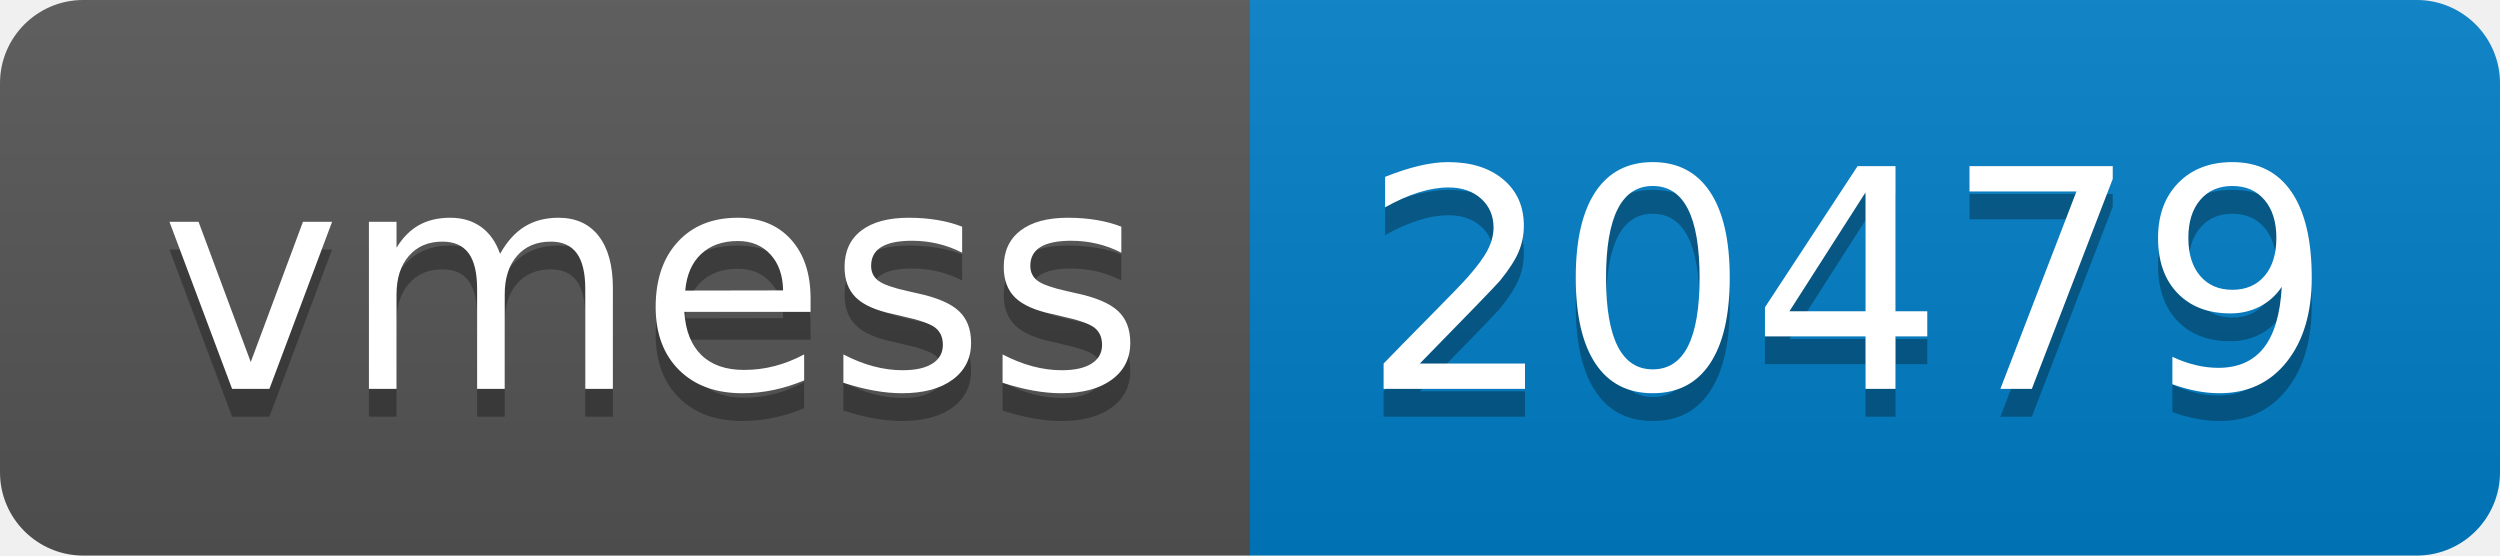
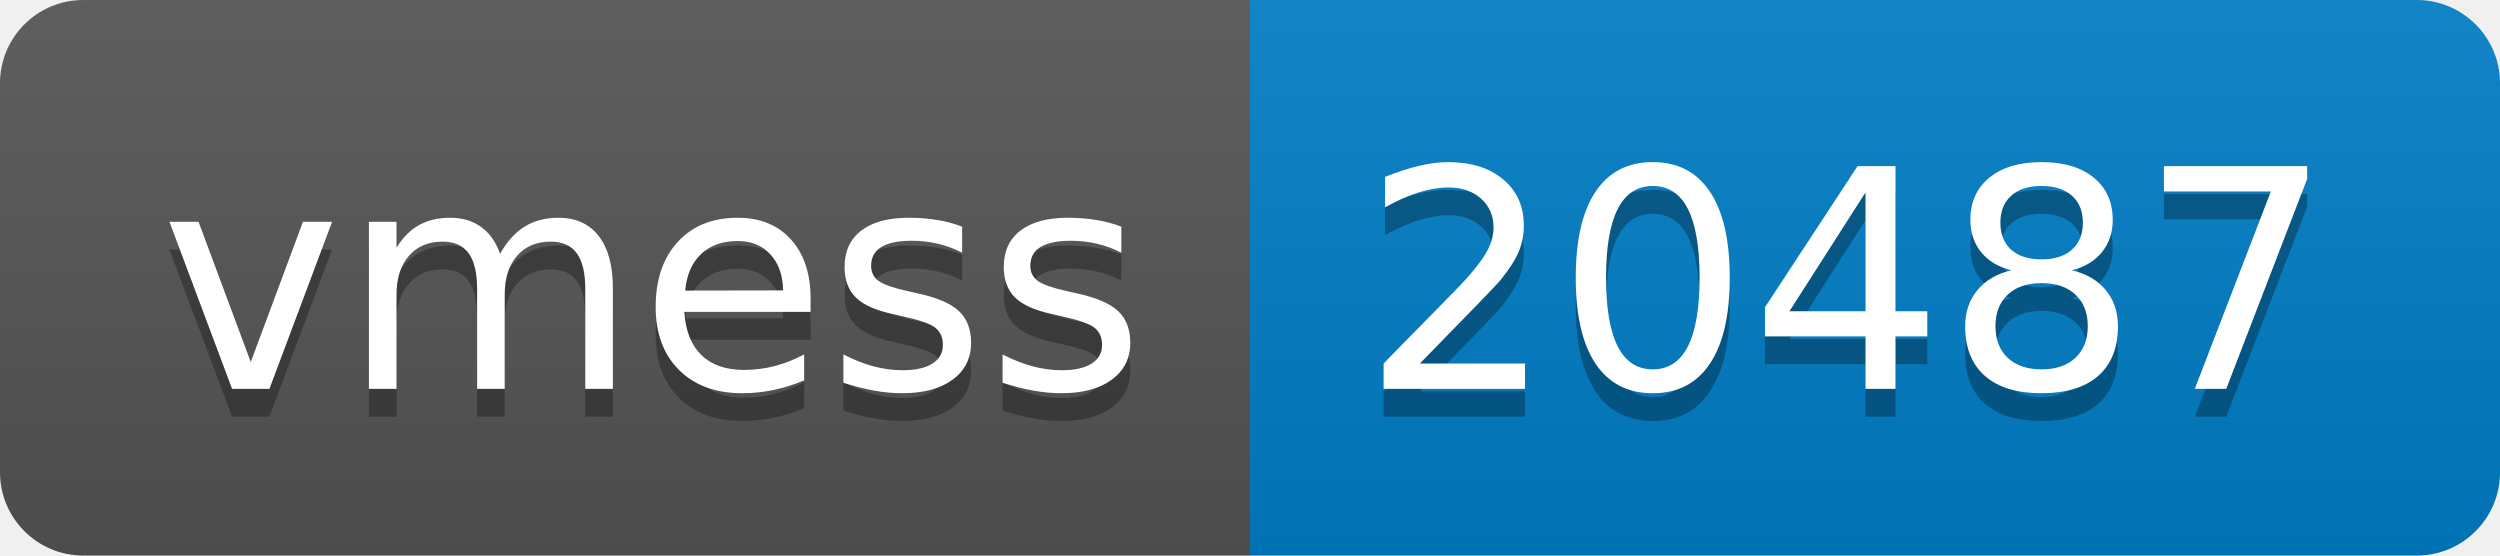
- <svg xmlns="http://www.w3.org/2000/svg" width="90" height="20" role="img" aria-label="vmess: 20479">
+ <svg xmlns="http://www.w3.org/2000/svg" width="90" height="20" role="img" aria-label="vmess: 20487">
  <linearGradient id="s" x2="0" y2="100%">
    <stop offset="0" stop-color="#bbb" stop-opacity=".1" />
    <stop offset="1" stop-opacity=".1" />
  </linearGradient>
  <clipPath id="r">
    <rect width="90" height="20" rx="3" fill="#fff" />
  </clipPath>
  <g clip-path="url(#r)">
    <rect width="45" height="20" fill="#555" />
    <rect x="45" width="45" height="20" fill="#007ec6" />
    <rect width="90" height="20" fill="url(#s)" />
  </g>
  <g fill="#fff" text-anchor="middle" font-family="Verdana,Geneva,DejaVu Sans,sans-serif" text-rendering="geometricPrecision" font-size="110">
    <text aria-hidden="true" x="235" y="150" fill="#010101" fill-opacity=".3" transform="scale(.1)" textLength="350">vmess</text>
    <text x="235" y="140" transform="scale(.1)" fill="#fff" textLength="350">vmess</text>
-     <text aria-hidden="true" x="665" y="150" fill="#010101" fill-opacity=".3" transform="scale(.1)" textLength="350">20479</text>
-     <text x="665" y="140" transform="scale(.1)" fill="#fff" textLength="350">20479</text>
+     <text aria-hidden="true" x="665" y="150" fill="#010101" fill-opacity=".3" transform="scale(.1)" textLength="350">20487</text>
+     <text x="665" y="140" transform="scale(.1)" fill="#fff" textLength="350">20487</text>
  </g>
</svg>
